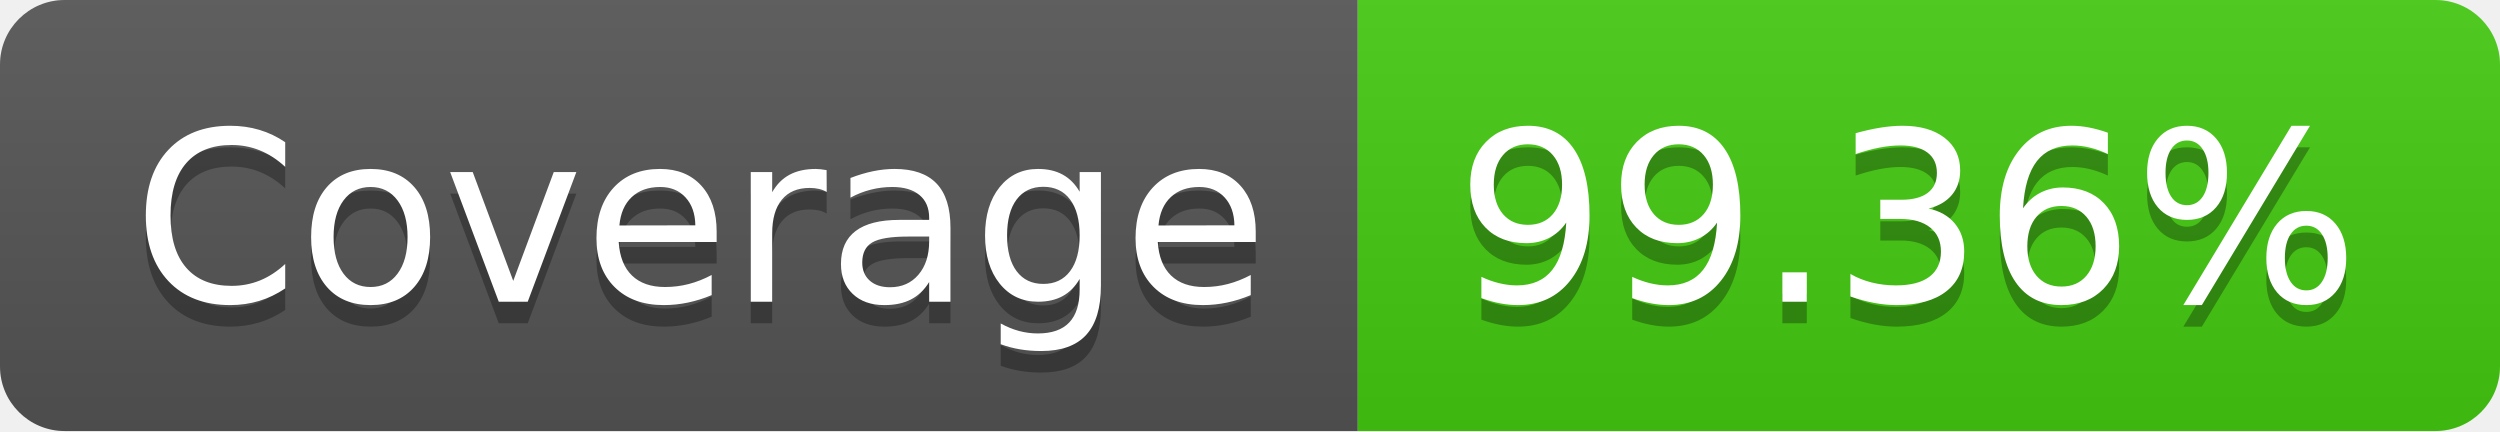
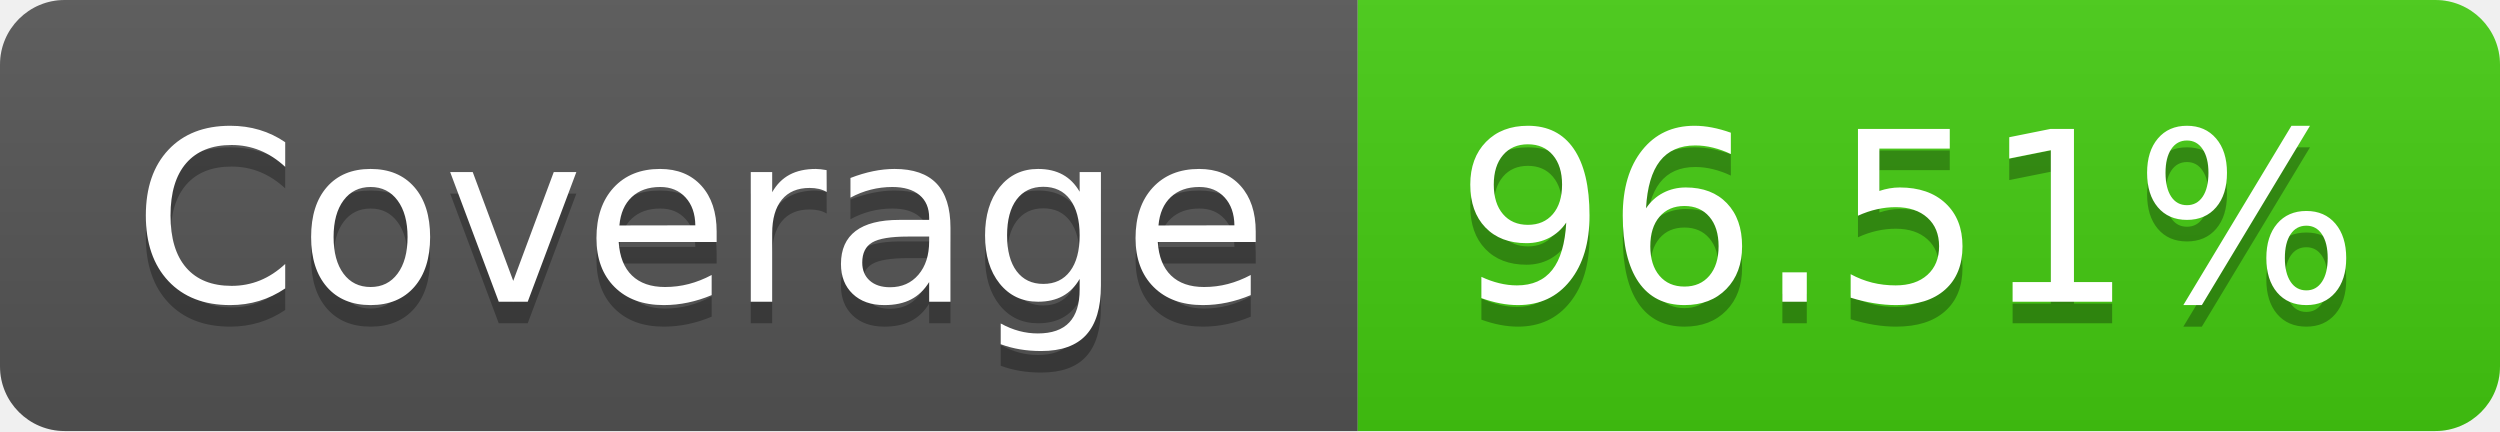
- <svg xmlns="http://www.w3.org/2000/svg" width="116" height="20" role="img" aria-label="Coverage: 99.36%">
+ <svg xmlns="http://www.w3.org/2000/svg" width="116" height="20" role="img" aria-label="Coverage: 96.51%">
  <linearGradient id="s" x2="0" y2="100%">
    <stop offset="0" stop-color="#bbb" stop-opacity=".1" />
    <stop offset="1" stop-opacity=".1" />
  </linearGradient>
  <clipPath id="r">
    <rect width="116" height="20" rx="3" fill="#fff" />
  </clipPath>
  <g clip-path="url(#r)">
    <rect width="63" height="20" fill="#555" />
    <rect x="63" width="53" height="20" fill="#4c1" />
    <rect width="116" height="20" fill="url(#s)" />
  </g>
  <g fill="#fff" text-anchor="middle" font-family="Verdana,Geneva,DejaVu Sans,sans-serif" text-rendering="geometricPrecision" font-size="110">
    <text aria-hidden="true" x="325" y="150" fill="#010101" fill-opacity=".3" transform="scale(.1)" textLength="530">Coverage</text>
    <text x="325" y="140" transform="scale(.1)" fill="#fff" textLength="530">Coverage</text>
-     <text aria-hidden="true" x="885" y="150" fill="#010101" fill-opacity=".3" transform="scale(.1)" textLength="430">99.36%</text>
-     <text x="885" y="140" transform="scale(.1)" fill="#fff" textLength="430">99.36%</text>
+     <text aria-hidden="true" x="885" y="150" fill="#010101" fill-opacity=".3" transform="scale(.1)" textLength="430">96.51%</text>
+     <text x="885" y="140" transform="scale(.1)" fill="#fff" textLength="430">96.51%</text>
  </g>
</svg>
